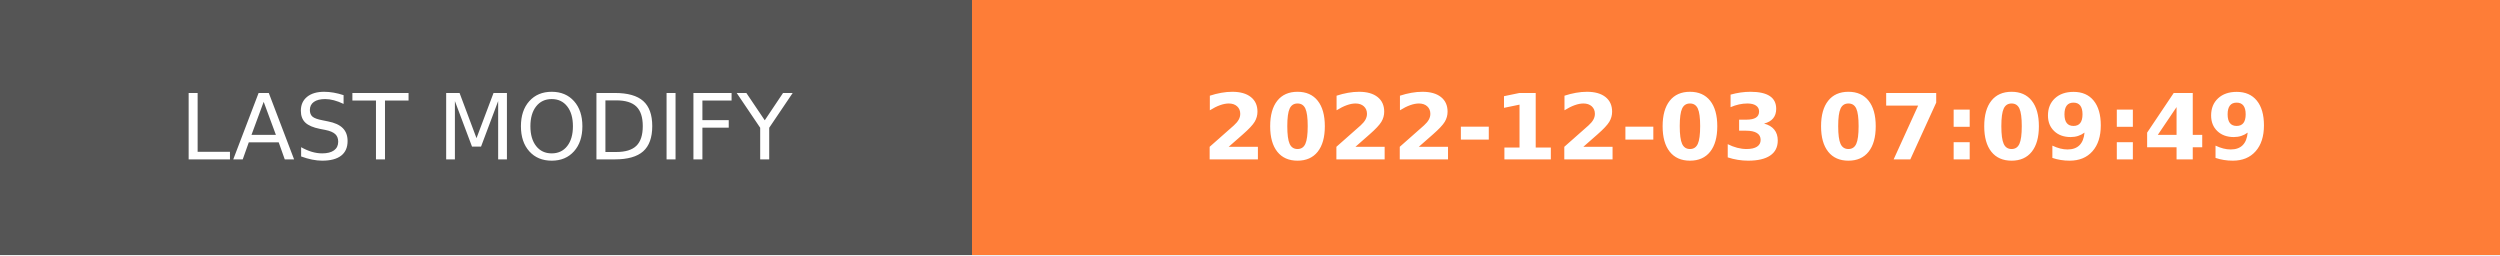
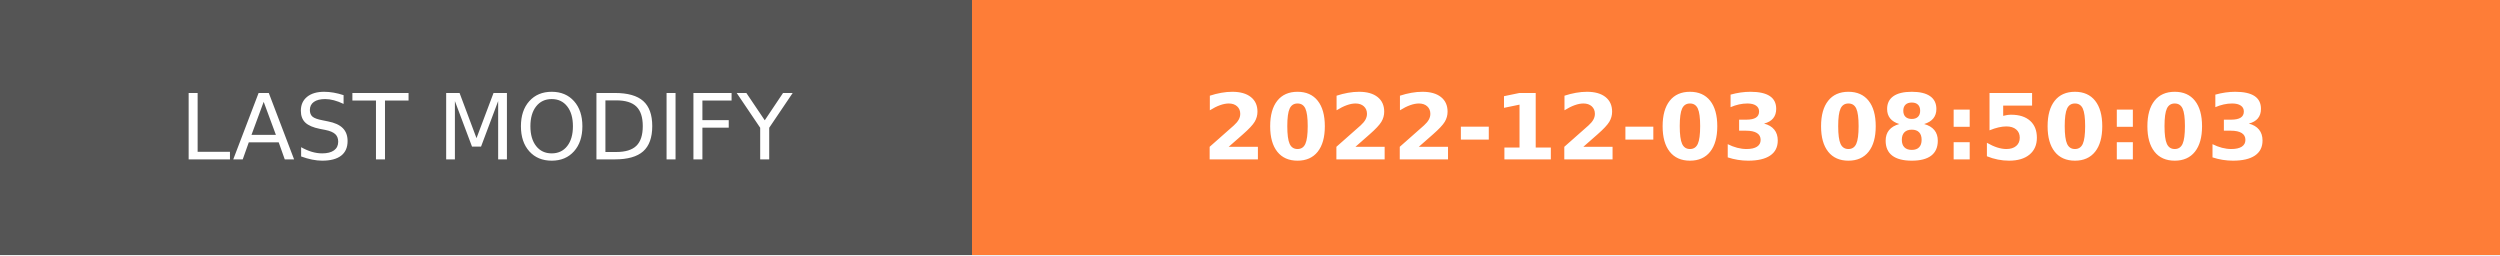
- <svg xmlns="http://www.w3.org/2000/svg" width="274.5" height="28" role="img" aria-label="LAST MODIFY: 2022-12-03 07:09:49">
+ <svg xmlns="http://www.w3.org/2000/svg" width="274.5" height="28" role="img" aria-label="LAST MODIFY: 2022-12-03 08:50:03">
  <g shape-rendering="crispEdges">
    <rect width="106.75" height="28" fill="#555" />
    <rect x="106.75" width="167.75" height="28" fill="#fe7d37" />
  </g>
  <g fill="#fff" text-anchor="middle" font-family="Verdana,Geneva,DejaVu Sans,sans-serif" text-rendering="geometricPrecision" font-size="100">
    <text transform="scale(.1)" x="533.75" y="175" textLength="827.5" fill="#fff">LAST MODIFY</text>
-     <text transform="scale(.1)" x="1906.25" y="175" textLength="1437.5" fill="#fff" font-weight="bold">2022-12-03 07:09:49</text>
+     <text transform="scale(.1)" x="1906.25" y="175" textLength="1437.5" fill="#fff" font-weight="bold">2022-12-03 08:50:03</text>
  </g>
</svg>
